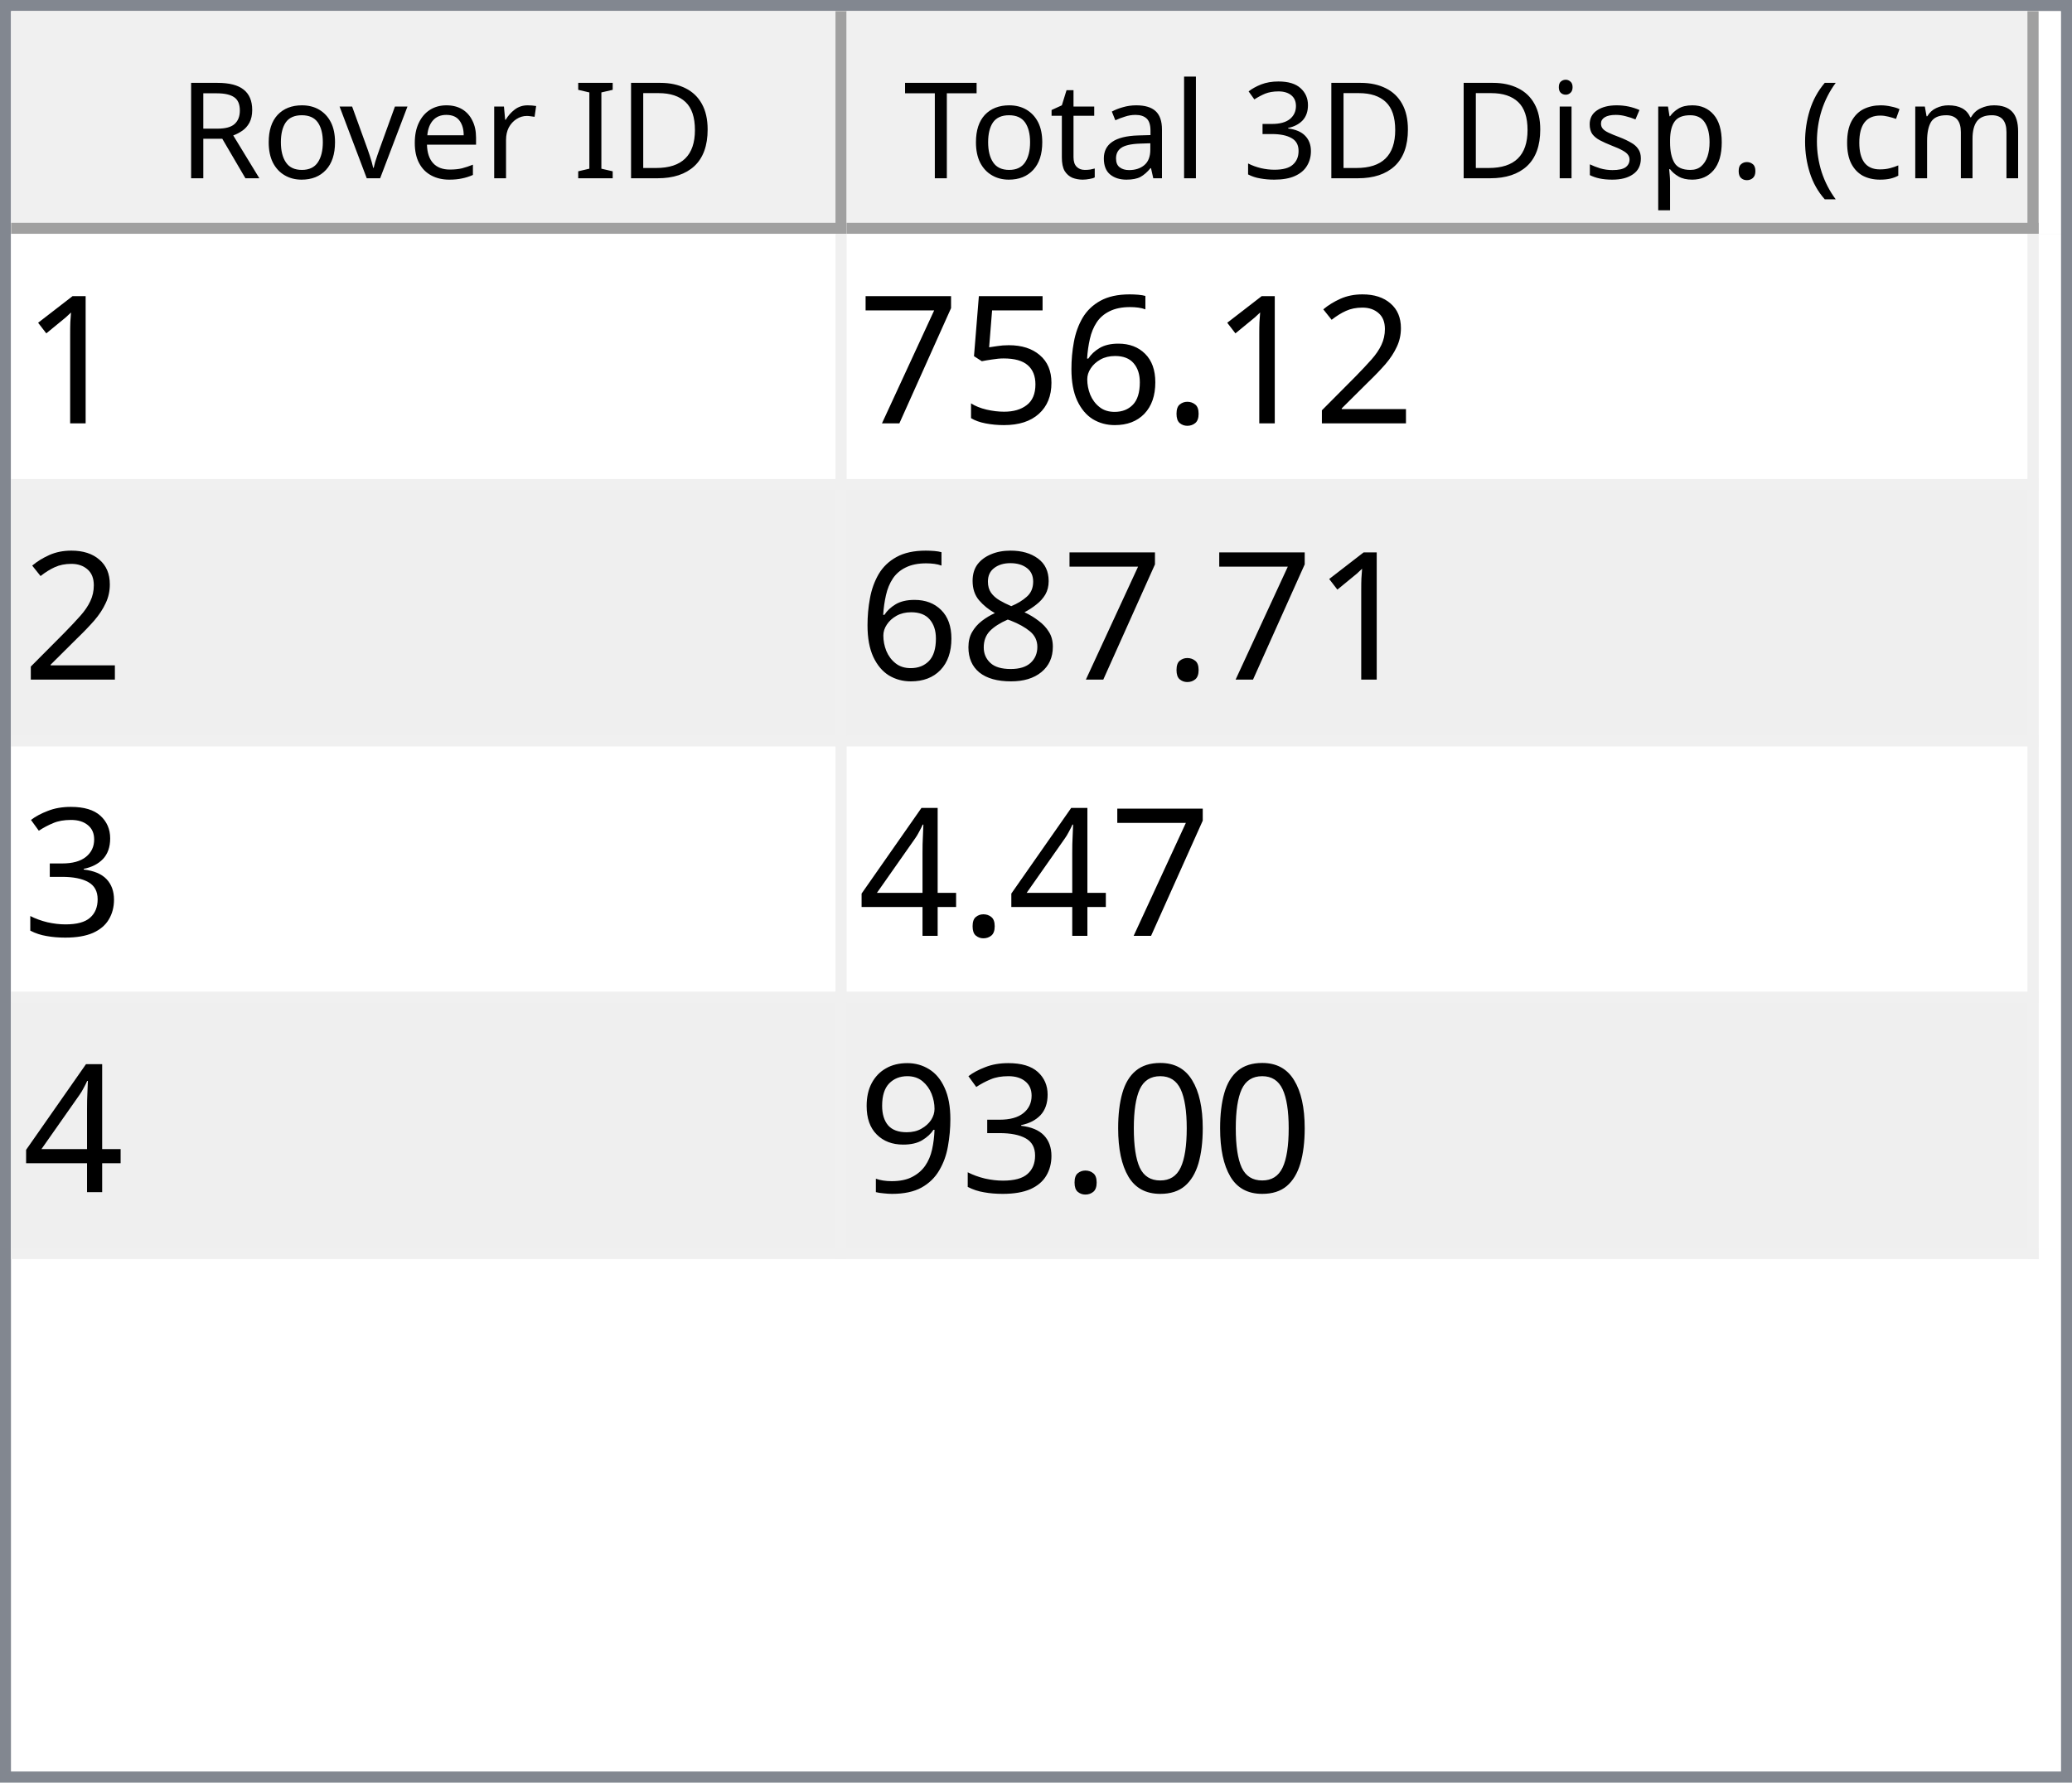
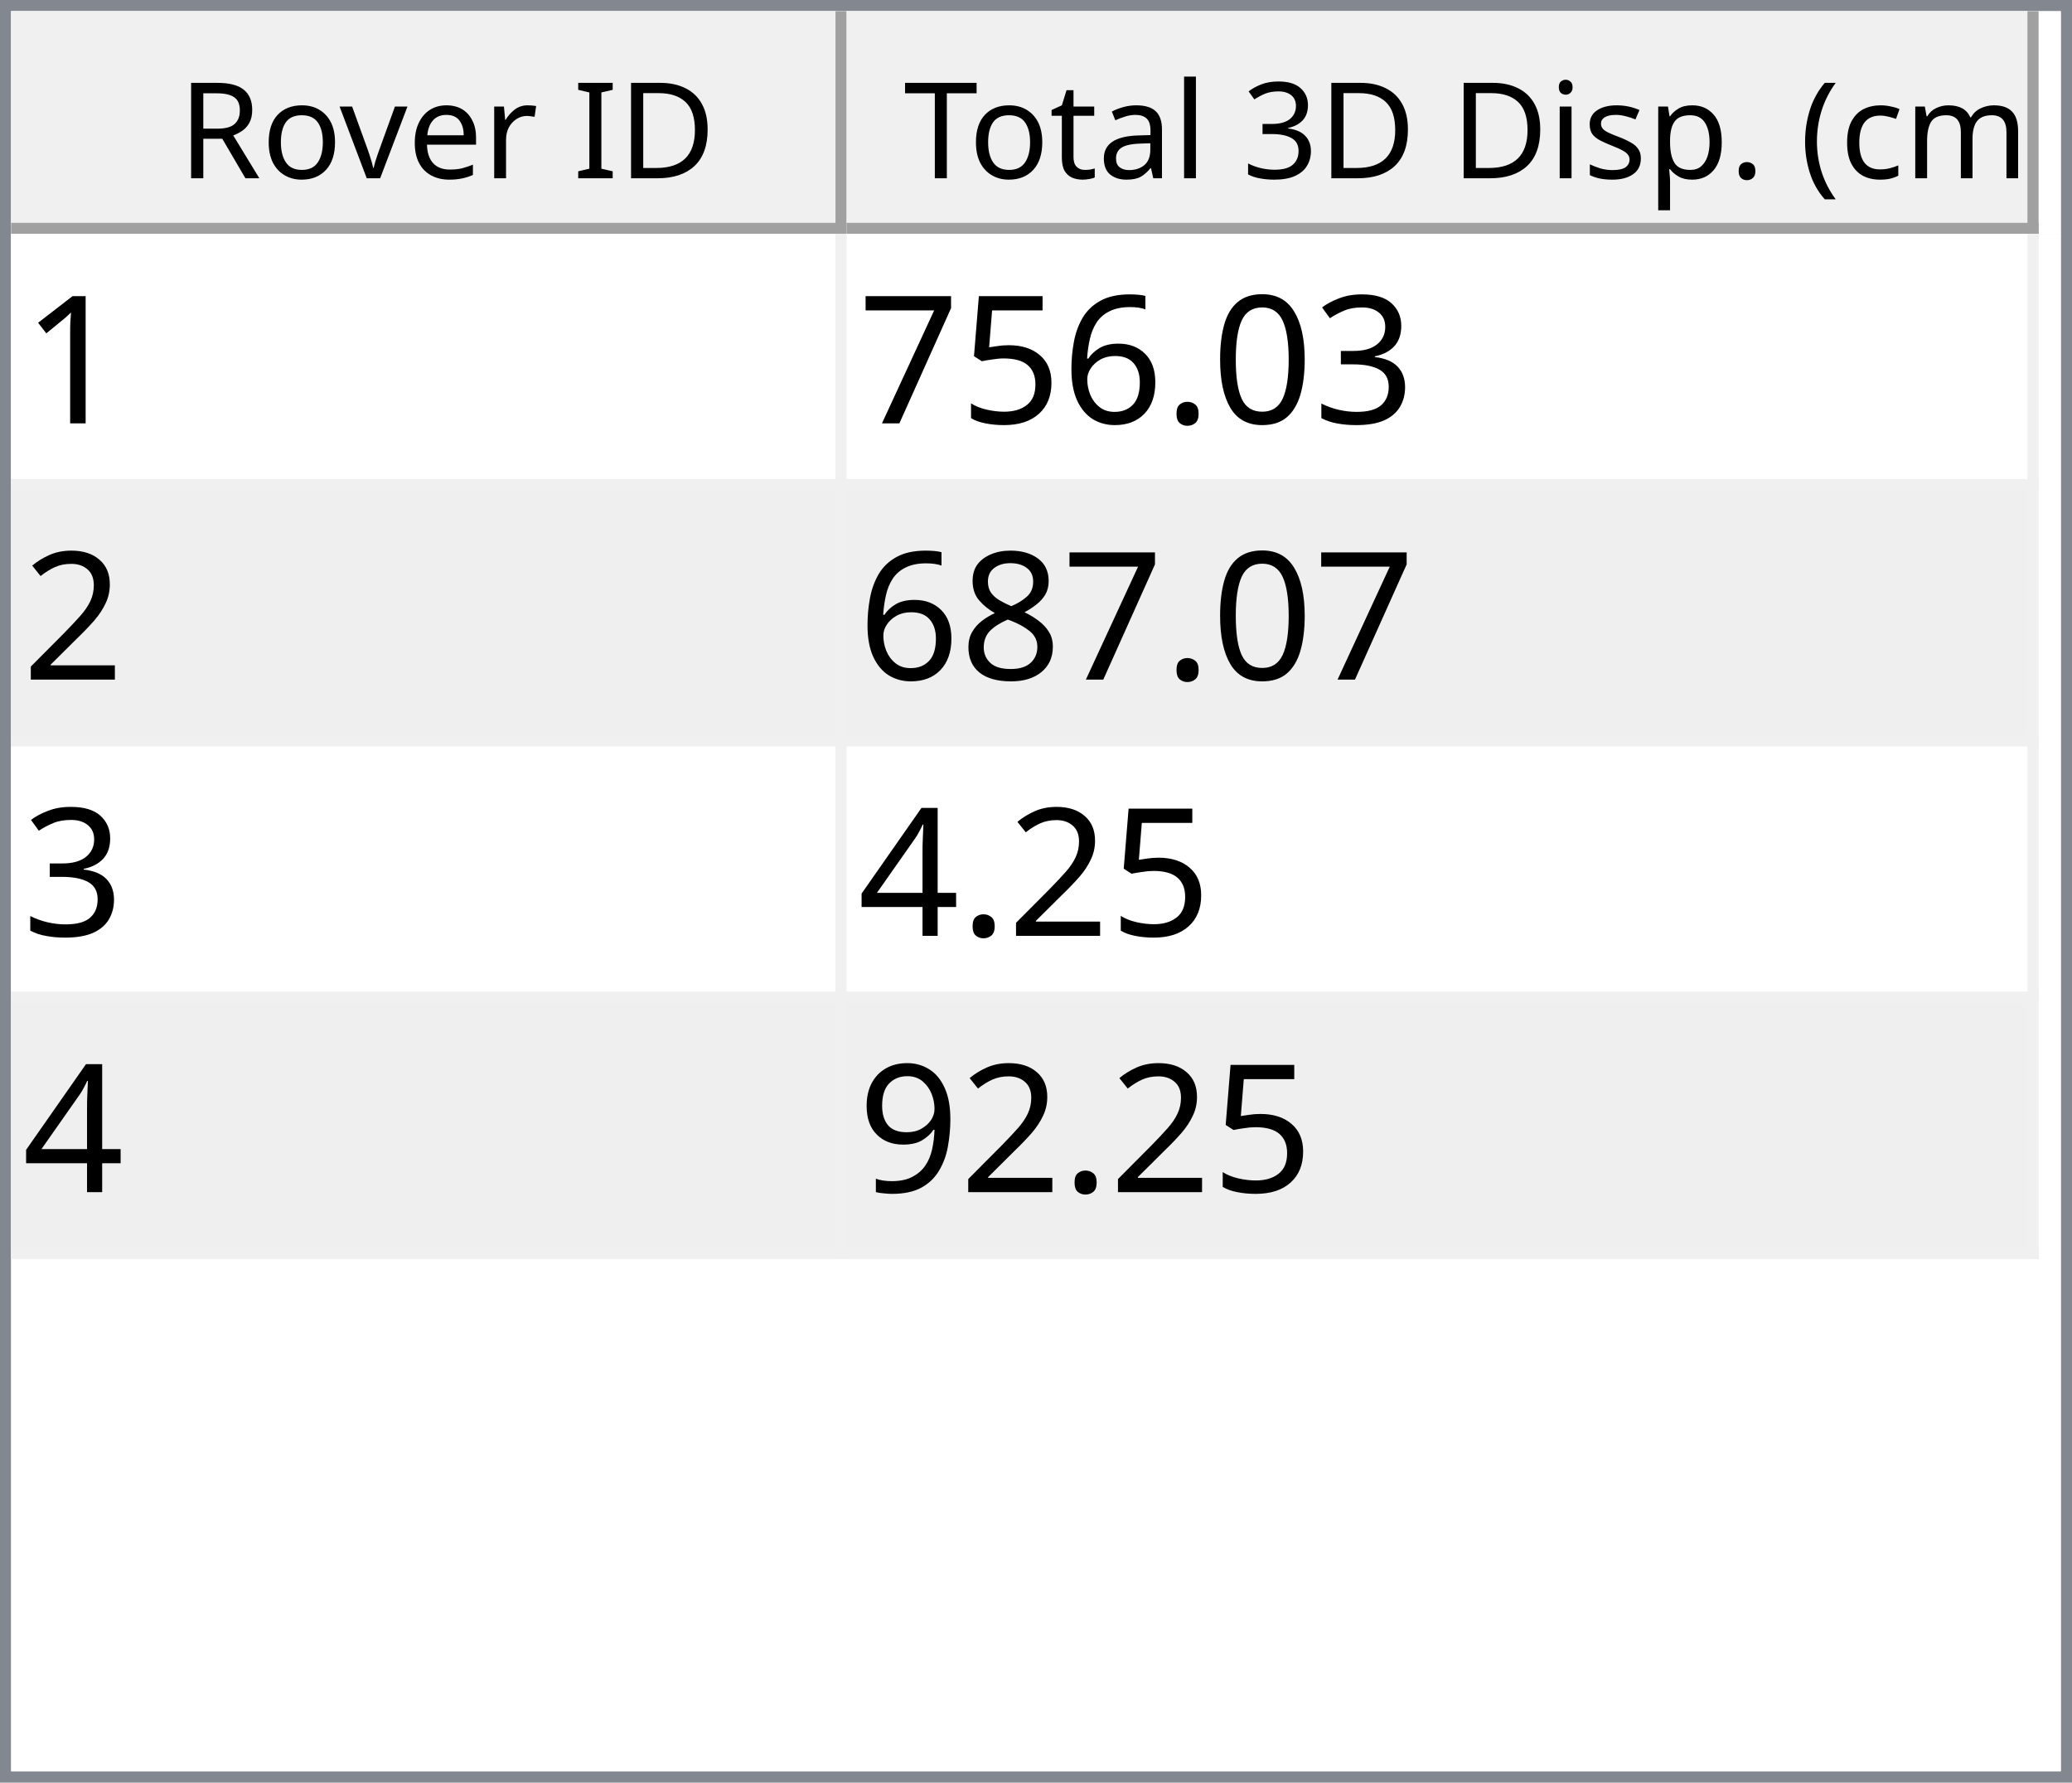
<svg xmlns="http://www.w3.org/2000/svg" style="fill-opacity:1; color-rendering:auto; color-interpolation:auto; text-rendering:auto; stroke:black; stroke-linecap:square; stroke-miterlimit:10; shape-rendering:auto; stroke-opacity:1; fill:black; stroke-dasharray:none; font-weight:normal; stroke-width:1; font-family:'Dialog'; font-style:normal; stroke-linejoin:miter; font-size:12px; stroke-dashoffset:0; image-rendering:auto;" width="186" height="160">
  <defs id="genericDefs" />
  <g>
    <defs id="defs1">
      <clipPath clipPathUnits="userSpaceOnUse" id="clipPath1">
        <path d="M0 0 L186 0 L186 160 L0 160 L0 0 Z" />
      </clipPath>
      <clipPath clipPathUnits="userSpaceOnUse" id="clipPath2">
        <path d="M0 0 L0 160 L186 160 L186 0 Z" />
      </clipPath>
      <clipPath clipPathUnits="userSpaceOnUse" id="clipPath3">
        <path d="M0 0 L0 20 L184 20 L184 0 Z" />
      </clipPath>
      <clipPath clipPathUnits="userSpaceOnUse" id="clipPath4">
        <path d="M0 0 L0 20 L75 20 L75 0 Z" />
      </clipPath>
      <clipPath clipPathUnits="userSpaceOnUse" id="clipPath5">
        <path d="M1 1 L1 19 L74 19 L74 1 Z" />
      </clipPath>
      <clipPath clipPathUnits="userSpaceOnUse" id="clipPath6">
        <path d="M0 0 L0 18 L73 18 L73 0 Z" />
      </clipPath>
      <clipPath clipPathUnits="userSpaceOnUse" id="clipPath7">
        <path d="M-0.5 -0.5 L-0.5 19.5 L74.5 19.5 L74.5 -0.5 Z" />
      </clipPath>
      <clipPath clipPathUnits="userSpaceOnUse" id="clipPath8">
        <path d="M0 0 L0 20 L107 20 L107 0 Z" />
      </clipPath>
      <clipPath clipPathUnits="userSpaceOnUse" id="clipPath9">
        <path d="M1 1 L1 19 L106 19 L106 1 Z" />
      </clipPath>
      <clipPath clipPathUnits="userSpaceOnUse" id="clipPath10">
        <path d="M0 0 L0 18 L105 18 L105 0 Z" />
      </clipPath>
      <clipPath clipPathUnits="userSpaceOnUse" id="clipPath11">
        <path d="M-0.5 -0.5 L-0.5 19.5 L106.5 19.5 L106.5 -0.5 Z" />
      </clipPath>
      <clipPath clipPathUnits="userSpaceOnUse" id="clipPath12">
        <path d="M0 0 L0 138 L184 138 L184 0 Z" />
      </clipPath>
      <clipPath clipPathUnits="userSpaceOnUse" id="clipPath13">
        <path d="M0 0 L0 92 L182 92 L182 0 Z" />
      </clipPath>
      <clipPath clipPathUnits="userSpaceOnUse" id="clipPath14">
        <path d="M-0.5 -0.5 L-0.5 91.5 L181.5 91.5 L181.5 -0.5 Z" />
      </clipPath>
      <clipPath clipPathUnits="userSpaceOnUse" id="clipPath15">
        <path d="M0 0 L0 22 L74 22 L74 0 Z" />
      </clipPath>
      <clipPath clipPathUnits="userSpaceOnUse" id="clipPath16">
        <path d="M0 0 L0 22 L106 22 L106 0 Z" />
      </clipPath>
      <font horiz-adv-x="64.551" id="font1">
        <font-face ascent="107.91" descent="25.098" units-per-em="100" style="font-style:normal; font-family:Segoe UI; font-weight:normal;" />
        <missing-glyph horiz-adv-x="64.551" d="M8.109 0 L8.109 68.266 L56.453 68.266 L56.453 0 L8.109 0 ZM15.328 7.234 L49.219 7.234 L49.219 61.031 L15.328 61.031 L15.328 7.234 Z" />
        <glyph unicode="D" horiz-adv-x="70.117" d="M9.188 0 L9.188 70.016 L28.516 70.016 Q65.531 70.016 65.531 35.891 Q65.531 19.672 55.25 9.836 Q44.969 0 27.734 0 L9.188 0 ZM17.391 62.594 L17.391 7.422 L27.828 7.422 Q41.609 7.422 49.273 14.797 Q56.938 22.172 56.938 35.688 Q56.938 62.594 28.328 62.594 L17.391 62.594 Z" />
        <glyph unicode="I" horiz-adv-x="26.611" d="M17.391 0 L9.188 0 L9.188 70.016 L17.391 70.016 L17.391 0 Z" />
        <glyph unicode=" " horiz-adv-x="27.393" d="" />
        <glyph unicode="r" horiz-adv-x="34.766" d="M34.188 41.891 Q32.078 43.5 28.125 43.5 Q23 43.5 19.555 38.672 Q16.109 33.844 16.109 25.484 L16.109 0 L8.109 0 L8.109 50 L16.109 50 L16.109 39.703 L16.312 39.703 Q18.016 44.969 21.531 47.922 Q25.047 50.875 29.391 50.875 Q32.516 50.875 34.188 50.203 L34.188 41.891 Z" />
        <glyph unicode="e" horiz-adv-x="52.295" d="M48.297 23 L12.984 23 Q13.188 14.656 17.484 10.109 Q21.781 5.562 29.297 5.562 Q37.75 5.562 44.828 11.141 L44.828 3.609 Q38.234 -1.172 27.391 -1.172 Q16.797 -1.172 10.742 5.641 Q4.688 12.453 4.688 24.812 Q4.688 36.469 11.305 43.82 Q17.922 51.172 27.734 51.172 Q37.547 51.172 42.922 44.828 Q48.297 38.484 48.297 27.203 L48.297 23 ZM40.094 29.781 Q40.047 36.719 36.75 40.578 Q33.453 44.438 27.594 44.438 Q21.922 44.438 17.969 40.383 Q14.016 36.328 13.094 29.781 L40.094 29.781 Z" />
        <glyph unicode="v" horiz-adv-x="47.9" d="M47.406 50 L27.484 0 L19.625 0 L0.688 50 L9.469 50 L22.172 13.672 Q23.578 9.672 23.922 6.688 L24.125 6.688 Q24.609 10.453 25.688 13.484 L38.969 50 L47.406 50 Z" />
        <glyph unicode="o" horiz-adv-x="58.594" d="M29 -1.172 Q17.922 -1.172 11.305 5.836 Q4.688 12.844 4.688 24.422 Q4.688 37.016 11.57 44.094 Q18.453 51.172 30.172 51.172 Q41.359 51.172 47.633 44.289 Q53.906 37.406 53.906 25.203 Q53.906 13.234 47.141 6.031 Q40.375 -1.172 29 -1.172 ZM29.594 44.438 Q21.875 44.438 17.383 39.188 Q12.891 33.938 12.891 24.703 Q12.891 15.828 17.43 10.695 Q21.969 5.562 29.594 5.562 Q37.359 5.562 41.531 10.594 Q45.703 15.625 45.703 24.906 Q45.703 34.281 41.531 39.359 Q37.359 44.438 29.594 44.438 Z" />
        <glyph unicode="R" horiz-adv-x="59.814" d="M59.375 0 L49.609 0 L37.891 19.625 Q36.281 22.359 34.766 24.289 Q33.25 26.219 31.664 27.438 Q30.078 28.656 28.25 29.219 Q26.422 29.781 24.125 29.781 L17.391 29.781 L17.391 0 L9.188 0 L9.188 70.016 L30.078 70.016 Q34.672 70.016 38.555 68.867 Q42.438 67.719 45.289 65.375 Q48.141 63.031 49.758 59.547 Q51.375 56.062 51.375 51.375 Q51.375 47.703 50.273 44.656 Q49.172 41.609 47.148 39.211 Q45.125 36.812 42.266 35.133 Q39.406 33.453 35.844 32.516 L35.844 32.328 Q37.594 31.547 38.891 30.547 Q40.188 29.547 41.359 28.18 Q42.531 26.812 43.68 25.078 Q44.828 23.344 46.234 21.047 L59.375 0 ZM17.391 62.594 L17.391 37.203 L28.516 37.203 Q31.594 37.203 34.203 38.133 Q36.812 39.062 38.719 40.797 Q40.625 42.531 41.703 45.047 Q42.781 47.562 42.781 50.688 Q42.781 56.297 39.141 59.445 Q35.5 62.594 28.609 62.594 L17.391 62.594 Z" />
        <glyph unicode=")" horiz-adv-x="30.176" d="M8.297 -15.922 L1.172 -15.922 Q16.406 2.344 16.406 26.812 Q16.406 51.469 1.078 70.016 L8.297 70.016 Q23.531 52.156 23.531 26.703 Q23.531 1.375 8.297 -15.922 Z" />
        <glyph unicode="m" horiz-adv-x="86.133" d="M79.109 0 L71.094 0 L71.094 28.719 Q71.094 37.016 68.531 40.727 Q65.969 44.438 59.906 44.438 Q54.781 44.438 51.195 39.75 Q47.609 35.062 47.609 28.516 L47.609 0 L39.594 0 L39.594 29.688 Q39.594 44.438 28.219 44.438 Q22.953 44.438 19.531 40.016 Q16.109 35.594 16.109 28.516 L16.109 0 L8.109 0 L8.109 50 L16.109 50 L16.109 42.094 L16.312 42.094 Q21.625 51.172 31.844 51.172 Q36.969 51.172 40.773 48.312 Q44.578 45.453 46 40.828 Q51.562 51.172 62.594 51.172 Q79.109 51.172 79.109 30.812 L79.109 0 Z" />
        <glyph unicode="c" horiz-adv-x="46.191" d="M42.188 2.297 Q36.422 -1.172 28.516 -1.172 Q17.828 -1.172 11.258 5.789 Q4.688 12.75 4.688 23.828 Q4.688 36.188 11.766 43.68 Q18.844 51.172 30.672 51.172 Q37.25 51.172 42.281 48.734 L42.281 40.531 Q36.719 44.438 30.375 44.438 Q22.703 44.438 17.797 38.945 Q12.891 33.453 12.891 24.516 Q12.891 15.719 17.508 10.641 Q22.125 5.562 29.891 5.562 Q36.422 5.562 42.188 9.906 L42.188 2.297 Z" />
        <glyph unicode="(" horiz-adv-x="30.176" d="M29.109 -15.922 L21.969 -15.922 Q6.844 1.375 6.844 26.703 Q6.844 52.156 21.969 70.016 L29.203 70.016 Q13.875 51.469 13.875 26.812 Q13.875 2.344 29.109 -15.922 Z" />
        <glyph unicode="." horiz-adv-x="21.68" d="M10.891 -1.078 Q8.641 -1.078 7.055 0.539 Q5.469 2.156 5.469 4.391 Q5.469 6.641 7.055 8.273 Q8.641 9.906 10.891 9.906 Q13.188 9.906 14.797 8.273 Q16.406 6.641 16.406 4.391 Q16.406 2.156 14.797 0.539 Q13.188 -1.078 10.891 -1.078 Z" />
        <glyph unicode="p" horiz-adv-x="58.789" d="M16.312 7.234 L16.109 7.234 L16.109 -23 L8.109 -23 L8.109 50 L16.109 50 L16.109 41.219 L16.312 41.219 Q22.219 51.172 33.594 51.172 Q43.266 51.172 48.688 44.461 Q54.109 37.75 54.109 26.469 Q54.109 13.922 48 6.375 Q41.891 -1.172 31.297 -1.172 Q21.578 -1.172 16.312 7.234 ZM16.109 27.391 L16.109 20.406 Q16.109 14.203 20.141 9.883 Q24.172 5.562 30.375 5.562 Q37.641 5.562 41.773 11.133 Q45.906 16.703 45.906 26.609 Q45.906 34.969 42.047 39.703 Q38.188 44.438 31.594 44.438 Q24.609 44.438 20.359 39.578 Q16.109 34.719 16.109 27.391 Z" />
        <glyph unicode="s" horiz-adv-x="42.432" d="M5.078 1.812 L5.078 10.406 Q11.625 5.562 19.484 5.562 Q30.031 5.562 30.031 12.594 Q30.031 14.594 29.125 15.992 Q28.219 17.391 26.68 18.461 Q25.141 19.531 23.07 20.383 Q21 21.234 18.609 22.172 Q15.281 23.484 12.766 24.828 Q10.25 26.172 8.57 27.859 Q6.891 29.547 6.031 31.695 Q5.172 33.844 5.172 36.719 Q5.172 40.234 6.789 42.945 Q8.406 45.656 11.086 47.484 Q13.766 49.312 17.211 50.242 Q20.656 51.172 24.312 51.172 Q30.812 51.172 35.938 48.922 L35.938 40.828 Q30.422 44.438 23.25 44.438 Q21 44.438 19.195 43.922 Q17.391 43.406 16.094 42.477 Q14.797 41.547 14.086 40.258 Q13.375 38.969 13.375 37.406 Q13.375 35.453 14.086 34.133 Q14.797 32.812 16.164 31.789 Q17.531 30.766 19.484 29.938 Q21.438 29.109 23.922 28.125 Q27.25 26.859 29.883 25.516 Q32.516 24.172 34.375 22.484 Q36.234 20.797 37.234 18.602 Q38.234 16.406 38.234 13.375 Q38.234 9.672 36.602 6.938 Q34.969 4.203 32.234 2.398 Q29.5 0.594 25.93 -0.289 Q22.359 -1.172 18.453 -1.172 Q10.75 -1.172 5.078 1.812 Z" />
        <glyph unicode="i" horiz-adv-x="24.219" d="M12.203 62.703 Q10.062 62.703 8.547 64.164 Q7.031 65.625 7.031 67.875 Q7.031 70.125 8.547 71.609 Q10.062 73.094 12.203 73.094 Q14.406 73.094 15.945 71.609 Q17.484 70.125 17.484 67.875 Q17.484 65.719 15.945 64.211 Q14.406 62.703 12.203 62.703 ZM16.109 0 L8.109 0 L8.109 50 L16.109 50 L16.109 0 Z" />
        <glyph unicode="3" horiz-adv-x="53.906" d="M46.531 19.828 Q46.531 15.094 44.75 11.211 Q42.969 7.328 39.719 4.57 Q36.469 1.812 31.93 0.297 Q27.391 -1.219 21.922 -1.219 Q11.922 -1.219 6 2.594 L6 11.188 Q13.094 5.609 22.219 5.609 Q25.875 5.609 28.828 6.539 Q31.781 7.469 33.906 9.227 Q36.031 10.984 37.18 13.477 Q38.328 15.969 38.328 19.094 Q38.328 32.812 18.797 32.812 L12.984 32.812 L12.984 39.594 L18.5 39.594 Q35.797 39.594 35.797 52.484 Q35.797 64.406 22.609 64.406 Q15.188 64.406 8.688 59.422 L8.688 67.188 Q15.375 71.188 24.609 71.188 Q29 71.188 32.57 69.969 Q36.141 68.75 38.68 66.555 Q41.219 64.359 42.609 61.281 Q44 58.203 44 54.5 Q44 40.672 30.031 36.719 L30.031 36.531 Q33.594 36.141 36.625 34.797 Q39.656 33.453 41.852 31.305 Q44.047 29.156 45.289 26.25 Q46.531 23.344 46.531 19.828 Z" />
        <glyph unicode="l" horiz-adv-x="24.219" d="M16.109 0 L8.109 0 L8.109 74.031 L16.109 74.031 L16.109 0 Z" />
        <glyph unicode="a" horiz-adv-x="50.879" d="M43.891 0 L35.891 0 L35.891 7.812 L35.688 7.812 Q30.469 -1.172 20.312 -1.172 Q12.844 -1.172 8.617 2.781 Q4.391 6.734 4.391 13.281 Q4.391 27.297 20.906 29.594 L35.891 31.688 Q35.891 44.438 25.594 44.438 Q16.547 44.438 9.281 38.281 L9.281 46.484 Q16.656 51.172 26.266 51.172 Q43.891 51.172 43.891 32.516 L43.891 0 ZM35.891 25.297 L23.828 23.641 Q18.266 22.859 15.43 20.875 Q12.594 18.891 12.594 13.875 Q12.594 10.203 15.211 7.883 Q17.828 5.562 22.172 5.562 Q28.125 5.562 32.008 9.742 Q35.891 13.922 35.891 20.312 L35.891 25.297 Z" />
        <glyph unicode="t" horiz-adv-x="33.887" d="M31.297 0.484 Q28.469 -1.078 23.828 -1.078 Q10.688 -1.078 10.688 13.578 L10.688 43.172 L2.094 43.172 L2.094 50 L10.688 50 L10.688 62.203 L18.703 64.797 L18.703 50 L31.297 50 L31.297 43.172 L18.703 43.172 L18.703 14.984 Q18.703 9.969 20.414 7.82 Q22.125 5.672 26.078 5.672 Q29.109 5.672 31.297 7.328 L31.297 0.484 Z" />
        <glyph unicode="T" horiz-adv-x="52.393" d="M50.594 62.594 L30.375 62.594 L30.375 0 L22.172 0 L22.172 62.594 L2 62.594 L2 70.016 L50.594 70.016 L50.594 62.594 Z" />
      </font>
      <font horiz-adv-x="75.0" id="font2">
        <font-face ascent="100.537" descent="21.973" units-per-em="100" style="font-style:normal; font-family:sans-serif; font-weight:normal;" />
        <missing-glyph horiz-adv-x="75.0" d="M12.5 0 L12.5 62.5 L62.5 62.5 L62.5 0 L12.5 0 ZM14.062 1.562 L60.938 1.562 L60.938 60.938 L14.062 60.938 L14.062 1.562 Z" />
        <glyph unicode="1" horiz-adv-x="55.615" d="M37.25 0 L28.469 0 L28.469 56 Q25.297 52.984 20.141 49.953 Q14.984 46.922 10.891 45.406 L10.891 53.906 Q18.266 57.375 23.781 62.305 Q29.297 67.234 31.594 71.875 L37.25 71.875 L37.25 0 Z" />
-         <glyph unicode="2" horiz-adv-x="55.615" d="M50.344 8.453 L50.344 0 L3.031 0 Q2.938 3.172 4.047 6.109 Q5.859 10.938 9.836 15.625 Q13.812 20.312 21.344 26.469 Q33.016 36.031 37.117 41.625 Q41.219 47.219 41.219 52.203 Q41.219 57.422 37.477 61.008 Q33.734 64.594 27.734 64.594 Q21.391 64.594 17.578 60.789 Q13.766 56.984 13.719 50.25 L4.688 51.172 Q5.609 61.281 11.664 66.578 Q17.719 71.875 27.938 71.875 Q38.234 71.875 44.242 66.164 Q50.25 60.453 50.25 52 Q50.25 47.703 48.492 43.555 Q46.734 39.406 42.656 34.812 Q38.578 30.219 29.109 22.219 Q21.188 15.578 18.945 13.211 Q16.703 10.844 15.234 8.453 L50.344 8.453 Z" />
+         <glyph unicode="3" horiz-adv-x="55.615" d="M4.203 18.891 L12.984 20.062 Q14.5 12.594 18.141 9.297 Q21.781 6 27 6 Q33.203 6 37.477 10.297 Q41.75 14.594 41.75 20.953 Q41.75 27 37.797 30.93 Q33.844 34.859 27.734 34.859 Q25.25 34.859 21.531 33.891 L22.516 41.609 Q23.391 41.5 23.922 41.5 Q29.547 41.5 34.039 44.43 Q38.531 47.359 38.531 53.469 Q38.531 58.297 35.258 61.477 Q31.984 64.656 26.812 64.656 Q21.688 64.656 18.266 61.43 Q14.844 58.203 13.875 51.766 L5.078 53.328 Q6.688 62.156 12.398 67.016 Q18.109 71.875 26.609 71.875 Q32.469 71.875 37.398 69.359 Q42.328 66.844 44.945 62.5 Q47.562 58.156 47.562 53.266 Q47.562 48.641 45.07 44.828 Q42.578 41.016 37.703 38.766 Q44.047 37.312 47.562 32.695 Q51.078 28.078 51.078 21.141 Q51.078 11.766 44.242 5.25 Q37.406 -1.266 26.953 -1.266 Q17.531 -1.266 11.305 4.352 Q5.078 9.969 4.203 18.891 Z" />
+         <glyph unicode="0" horiz-adv-x="55.615" d="M4.156 35.297 Q4.156 48 6.766 55.742 Q9.375 63.484 14.523 67.68 Q19.672 71.875 27.484 71.875 Q33.25 71.875 37.594 69.555 Q41.938 67.234 44.773 62.867 Q47.609 58.5 49.219 52.227 Q50.828 45.953 50.828 35.297 Q50.828 22.703 48.242 14.969 Q45.656 7.234 40.508 3.008 Q35.359 -1.219 27.484 -1.219 Q17.141 -1.219 11.234 6.203 Q4.156 15.141 4.156 35.297 ZM13.188 35.297 Q13.188 17.672 17.312 11.836 Q21.438 6 27.484 6 Q33.547 6 37.672 11.859 Q41.797 17.719 41.797 35.297 Q41.797 52.984 37.672 58.789 Q33.547 64.594 27.391 64.594 Q21.344 64.594 17.719 59.469 Q13.188 52.938 13.188 35.297 Z" />
        <glyph unicode="." horiz-adv-x="27.783" d="M9.078 0 L9.078 10.016 L19.094 10.016 L19.094 0 L9.078 0 Z" />
        <glyph unicode="6" horiz-adv-x="55.615" d="M49.75 54.047 L41.016 53.375 Q39.844 58.547 37.703 60.891 Q34.125 64.656 28.906 64.656 Q24.703 64.656 21.531 62.312 Q17.391 59.281 14.992 53.469 Q12.594 47.656 12.5 36.922 Q15.672 41.75 20.266 44.094 Q24.859 46.438 29.891 46.438 Q38.672 46.438 44.852 39.969 Q51.031 33.5 51.031 23.25 Q51.031 16.5 48.125 10.719 Q45.219 4.938 40.141 1.859 Q35.062 -1.219 28.609 -1.219 Q17.625 -1.219 10.695 6.859 Q3.766 14.938 3.766 33.5 Q3.766 54.25 11.422 63.672 Q18.109 71.875 29.438 71.875 Q37.891 71.875 43.289 67.141 Q48.688 62.406 49.75 54.047 ZM13.875 23.188 Q13.875 18.656 15.797 14.508 Q17.719 10.359 21.188 8.18 Q24.656 6 28.469 6 Q34.031 6 38.039 10.492 Q42.047 14.984 42.047 22.703 Q42.047 30.125 38.086 34.398 Q34.125 38.672 28.125 38.672 Q22.172 38.672 18.023 34.398 Q13.875 30.125 13.875 23.188 Z" />
        <glyph unicode="5" horiz-adv-x="55.615" d="M4.156 18.75 L13.375 19.531 Q14.406 12.797 18.141 9.398 Q21.875 6 27.156 6 Q33.5 6 37.891 10.789 Q42.281 15.578 42.281 23.484 Q42.281 31 38.062 35.352 Q33.844 39.703 27 39.703 Q22.75 39.703 19.336 37.773 Q15.922 35.844 13.969 32.766 L5.719 33.844 L12.641 70.609 L48.25 70.609 L48.25 62.203 L19.672 62.203 L15.828 42.969 Q22.266 47.469 29.344 47.469 Q38.719 47.469 45.164 40.969 Q51.609 34.469 51.609 24.266 Q51.609 14.547 45.953 7.469 Q39.062 -1.219 27.156 -1.219 Q17.391 -1.219 11.211 4.25 Q5.031 9.719 4.156 18.75 Z" />
        <glyph unicode="7" horiz-adv-x="55.615" d="M4.734 62.203 L4.734 70.656 L51.078 70.656 L51.078 63.812 Q44.234 56.547 37.523 44.484 Q30.812 32.422 27.156 19.672 Q24.516 10.688 23.781 0 L14.75 0 Q14.891 8.453 18.062 20.414 Q21.234 32.375 27.172 43.484 Q33.109 54.594 39.797 62.203 L4.734 62.203 Z" />
+         <glyph unicode="2" horiz-adv-x="55.615" d="M50.344 8.453 L50.344 0 L3.031 0 Q2.938 3.172 4.047 6.109 Q5.859 10.938 9.836 15.625 Q13.812 20.312 21.344 26.469 Q33.016 36.031 37.117 41.625 Q41.219 47.219 41.219 52.203 Q41.219 57.422 37.477 61.008 Q33.734 64.594 27.734 64.594 Q21.391 64.594 17.578 60.789 Q13.766 56.984 13.719 50.25 L4.688 51.172 Q5.609 61.281 11.664 66.578 Q17.719 71.875 27.938 71.875 Q38.234 71.875 44.242 66.164 Q50.25 60.453 50.25 52 Q50.25 47.703 48.492 43.555 Q46.734 39.406 42.656 34.812 Q38.578 30.219 29.109 22.219 Q21.188 15.578 18.945 13.211 Q16.703 10.844 15.234 8.453 L50.344 8.453 Z" />
        <glyph unicode="8" horiz-adv-x="55.615" d="M17.672 38.812 Q12.203 40.828 9.57 44.539 Q6.938 48.25 6.938 53.422 Q6.938 61.234 12.555 66.555 Q18.172 71.875 27.484 71.875 Q36.859 71.875 42.578 66.43 Q48.297 60.984 48.297 53.172 Q48.297 48.188 45.68 44.508 Q43.062 40.828 37.75 38.812 Q44.344 36.672 47.781 31.883 Q51.219 27.094 51.219 20.453 Q51.219 11.281 44.727 5.031 Q38.234 -1.219 27.641 -1.219 Q17.047 -1.219 10.547 5.055 Q4.047 11.328 4.047 20.703 Q4.047 27.688 7.594 32.398 Q11.141 37.109 17.672 38.812 ZM15.922 53.719 Q15.922 48.641 19.195 45.414 Q22.469 42.188 27.688 42.188 Q32.766 42.188 36.016 45.383 Q39.266 48.578 39.266 53.219 Q39.266 58.062 35.914 61.359 Q32.562 64.656 27.594 64.656 Q22.562 64.656 19.242 61.43 Q15.922 58.203 15.922 53.719 ZM13.094 20.656 Q13.094 16.891 14.875 13.375 Q16.656 9.859 20.172 7.93 Q23.688 6 27.734 6 Q34.031 6 38.133 10.055 Q42.234 14.109 42.234 20.359 Q42.234 26.703 38.016 30.859 Q33.797 35.016 27.438 35.016 Q21.234 35.016 17.164 30.914 Q13.094 26.812 13.094 20.656 Z" />
-         <glyph unicode="3" horiz-adv-x="55.615" d="M4.203 18.891 L12.984 20.062 Q14.5 12.594 18.141 9.297 Q21.781 6 27 6 Q33.203 6 37.477 10.297 Q41.75 14.594 41.75 20.953 Q41.75 27 37.797 30.93 Q33.844 34.859 27.734 34.859 Q25.25 34.859 21.531 33.891 L22.516 41.609 Q23.391 41.5 23.922 41.5 Q29.547 41.5 34.039 44.43 Q38.531 47.359 38.531 53.469 Q38.531 58.297 35.258 61.477 Q31.984 64.656 26.812 64.656 Q21.688 64.656 18.266 61.43 Q14.844 58.203 13.875 51.766 L5.078 53.328 Q6.688 62.156 12.398 67.016 Q18.109 71.875 26.609 71.875 Q32.469 71.875 37.398 69.359 Q42.328 66.844 44.945 62.5 Q47.562 58.156 47.562 53.266 Q47.562 48.641 45.07 44.828 Q42.578 41.016 37.703 38.766 Q44.047 37.312 47.562 32.695 Q51.078 28.078 51.078 21.141 Q51.078 11.766 44.242 5.25 Q37.406 -1.266 26.953 -1.266 Q17.531 -1.266 11.305 4.352 Q5.078 9.969 4.203 18.891 Z" />
        <glyph unicode="4" horiz-adv-x="55.615" d="M32.328 0 L32.328 17.141 L1.266 17.141 L1.266 25.203 L33.938 71.578 L41.109 71.578 L41.109 25.203 L50.781 25.203 L50.781 17.141 L41.109 17.141 L41.109 0 L32.328 0 ZM32.328 25.203 L32.328 57.469 L9.906 25.203 L32.328 25.203 Z" />
-         <glyph unicode="0" horiz-adv-x="55.615" d="M4.156 35.297 Q4.156 48 6.766 55.742 Q9.375 63.484 14.523 67.68 Q19.672 71.875 27.484 71.875 Q33.25 71.875 37.594 69.555 Q41.938 67.234 44.773 62.867 Q47.609 58.5 49.219 52.227 Q50.828 45.953 50.828 35.297 Q50.828 22.703 48.242 14.969 Q45.656 7.234 40.508 3.008 Q35.359 -1.219 27.484 -1.219 Q17.141 -1.219 11.234 6.203 Q4.156 15.141 4.156 35.297 ZM13.188 35.297 Q13.188 17.672 17.312 11.836 Q21.438 6 27.484 6 Q33.547 6 37.672 11.859 Q41.797 17.719 41.797 35.297 Q41.797 52.984 37.672 58.789 Q33.547 64.594 27.391 64.594 Q21.344 64.594 17.719 59.469 Q13.188 52.938 13.188 35.297 Z" />
        <glyph unicode="9" horiz-adv-x="55.615" d="M5.469 16.547 L13.922 17.328 Q14.984 11.375 18.016 8.688 Q21.047 6 25.781 6 Q29.828 6 32.883 7.859 Q35.938 9.719 37.891 12.82 Q39.844 15.922 41.164 21.195 Q42.484 26.469 42.484 31.938 Q42.484 32.516 42.438 33.688 Q39.797 29.5 35.234 26.883 Q30.672 24.266 25.344 24.266 Q16.453 24.266 10.305 30.711 Q4.156 37.156 4.156 47.703 Q4.156 58.594 10.578 65.234 Q17 71.875 26.656 71.875 Q33.641 71.875 39.43 68.117 Q45.219 64.359 48.219 57.398 Q51.219 50.438 51.219 37.25 Q51.219 23.531 48.242 15.406 Q45.266 7.281 39.383 3.031 Q33.5 -1.219 25.594 -1.219 Q17.188 -1.219 11.867 3.445 Q6.547 8.109 5.469 16.547 ZM41.453 48.141 Q41.453 55.719 37.43 60.156 Q33.406 64.594 27.734 64.594 Q21.875 64.594 17.531 59.812 Q13.188 55.031 13.188 47.406 Q13.188 40.578 17.312 36.305 Q21.438 32.031 27.484 32.031 Q33.594 32.031 37.523 36.305 Q41.453 40.578 41.453 48.141 Z" />
      </font>
    </defs>
    <g style="fill:white; stroke:white;">
      <rect x="0" y="0" width="186" style="clip-path:url(#clipPath1); stroke:none;" height="160" />
    </g>
    <g style="fill:white; text-rendering:optimizeSpeed; color-rendering:optimizeSpeed; image-rendering:optimizeSpeed; shape-rendering:crispEdges; stroke:white; color-interpolation:sRGB;">
      <rect x="0" width="186" height="160" y="0" style="stroke:none;" />
      <path style="stroke:none;" d="M0 160 L186 160 L186 0 L0 0 Z" />
    </g>
    <g style="fill:rgb(240,240,240); font-family:'Segoe UI'; stroke:rgb(240,240,240);">
      <rect x="0" y="0" width="186" style="clip-path:url(#clipPath2); stroke:none;" height="160" />
    </g>
    <g style="fill:rgb(130,135,144); font-family:'Segoe UI'; stroke:rgb(130,135,144);">
      <path d="M0 0 L186 0 L186 160 L0 160 L0 0 ZM1 1 L185 1 L185 159 L1 159 L1 1 Z" style="fill-rule:evenodd; clip-path:url(#clipPath2); stroke:none;" />
    </g>
    <g style="fill:white; font-family:'Segoe UI'; stroke:white;" transform="translate(1,1)">
      <rect x="0" y="0" width="184" style="clip-path:url(#clipPath3); stroke:none;" height="20" />
    </g>
    <g style="fill:rgb(240,240,240); font-family:'Segoe UI'; stroke:rgb(240,240,240);" transform="translate(1,1)">
      <rect x="0" y="0" width="75" style="clip-path:url(#clipPath4); stroke:none;" height="20" />
    </g>
    <g style="font-family:'Segoe UI';" transform="translate(2,2)">
      <text x="14" xml:space="preserve" y="14" style="clip-path:url(#clipPath6); stroke:none;">Rover ID</text>
    </g>
    <g style="fill:rgb(160,160,160); font-family:'Segoe UI'; stroke:rgb(160,160,160); stroke-linejoin:bevel;" transform="translate(1.5,1.5)">
      <line x1="74" x2="74" y1="0" style="fill:none; clip-path:url(#clipPath7);" y2="19" />
    </g>
    <g style="fill:rgb(160,160,160); font-family:'Segoe UI'; stroke:rgb(160,160,160); stroke-linejoin:bevel;" transform="matrix(1,0,0,1,1,1) translate(0.5,0.5)">
      <line x1="0" x2="74" y1="19" style="fill:none; clip-path:url(#clipPath7);" y2="19" />
    </g>
    <g style="fill:rgb(240,240,240); font-family:'Segoe UI'; stroke:rgb(240,240,240);" transform="translate(76,1)">
      <rect x="0" y="0" width="107" style="clip-path:url(#clipPath8); stroke:none;" height="20" />
    </g>
    <g style="font-family:'Segoe UI';" transform="translate(77,2)">
      <text x="1" xml:space="preserve" y="14" style="clip-path:url(#clipPath10); stroke:none;"> Total 3D Disp. (cm)</text>
    </g>
    <g style="fill:rgb(160,160,160); font-family:'Segoe UI'; stroke:rgb(160,160,160); stroke-linejoin:bevel;" transform="translate(76.5,1.5)">
      <line x1="106" x2="106" y1="0" style="fill:none; clip-path:url(#clipPath11);" y2="19" />
    </g>
    <g style="fill:rgb(160,160,160); font-family:'Segoe UI'; stroke:rgb(160,160,160); stroke-linejoin:bevel;" transform="matrix(1,0,0,1,76,1) translate(0.5,0.5)">
      <line x1="0" x2="106" y1="19" style="fill:none; clip-path:url(#clipPath11);" y2="19" />
    </g>
    <g style="fill:white; font-family:'Segoe UI'; stroke:white;" transform="translate(1,21)">
      <rect x="0" y="0" width="184" style="clip-path:url(#clipPath12); stroke:none;" height="138" />
    </g>
    <g style="fill:rgb(240,240,240); font-size:16px; font-family:sans-serif; stroke:rgb(240,240,240);" transform="translate(1,21)">
      <rect x="0" y="0" width="182" style="clip-path:url(#clipPath13); stroke:none;" height="92" />
      <line transform="translate(0.5,0.5)" x1="0" x2="181" y1="22" style="clip-path:url(#clipPath14); fill:none; stroke-linejoin:bevel;" y2="22" />
    </g>
    <g transform="matrix(1,0,0,1,1,21) translate(0.5,0.5)" style="fill:rgb(240,240,240); font-size:16px; font-family:sans-serif; stroke:rgb(240,240,240); stroke-linejoin:bevel;">
      <line x1="0" x2="181" y1="45" style="fill:none; clip-path:url(#clipPath14);" y2="45" />
    </g>
    <g transform="matrix(1,0,0,1,1,21) translate(0.5,0.5)" style="fill:rgb(240,240,240); font-size:16px; font-family:sans-serif; stroke:rgb(240,240,240); stroke-linejoin:bevel;">
      <line x1="0" x2="181" y1="68" style="fill:none; clip-path:url(#clipPath14);" y2="68" />
    </g>
    <g transform="matrix(1,0,0,1,1,21) translate(0.5,0.5)" style="fill:rgb(240,240,240); font-size:16px; font-family:sans-serif; stroke:rgb(240,240,240); stroke-linejoin:bevel;">
      <line x1="0" x2="181" y1="91" style="fill:none; clip-path:url(#clipPath14);" y2="91" />
    </g>
    <g transform="matrix(1,0,0,1,1,21) translate(0.5,0.5)" style="fill:rgb(240,240,240); font-size:16px; font-family:sans-serif; stroke:rgb(240,240,240); stroke-linejoin:bevel;">
      <line x1="74" x2="74" y1="0" style="fill:none; clip-path:url(#clipPath14);" y2="91" />
    </g>
    <g transform="matrix(1,0,0,1,1,21) translate(0.5,0.5)" style="fill:rgb(240,240,240); font-size:16px; font-family:sans-serif; stroke:rgb(240,240,240); stroke-linejoin:bevel;">
      <line x1="181" x2="181" y1="0" style="fill:none; clip-path:url(#clipPath14);" y2="91" />
    </g>
    <g style="fill:white; font-size:16px; font-family:sans-serif; stroke:white;" transform="matrix(1,0,0,1,1,21)">
      <rect x="0" y="0" width="74" style="clip-path:url(#clipPath15); stroke:none;" height="22" />
      <text x="1" y="17" style="fill:black; clip-path:url(#clipPath15); stroke:none;" xml:space="preserve">1</text>
    </g>
    <g style="fill:white; font-size:16px; font-family:sans-serif; stroke:white;" transform="matrix(1,0,0,1,1,21) translate(75,0)">
      <rect x="0" y="0" width="106" style="clip-path:url(#clipPath16); stroke:none;" height="22" />
-       <text x="1" y="17" style="fill:black; clip-path:url(#clipPath16); stroke:none;" xml:space="preserve">756.12</text>
+       <text x="1" y="17" style="fill:black; clip-path:url(#clipPath16); stroke:none;" xml:space="preserve">756.03</text>
    </g>
    <g style="fill:rgb(239,239,239); font-size:16px; font-family:sans-serif; stroke:rgb(239,239,239);" transform="matrix(1,0,0,1,1,21) translate(0,23)">
      <rect x="0" y="0" width="74" style="clip-path:url(#clipPath15); stroke:none;" height="22" />
      <text x="1" y="17" style="fill:black; clip-path:url(#clipPath15); stroke:none;" xml:space="preserve">2</text>
    </g>
    <g style="fill:rgb(239,239,239); font-size:16px; font-family:sans-serif; stroke:rgb(239,239,239);" transform="matrix(1,0,0,1,1,21) translate(75,23)">
      <rect x="0" y="0" width="106" style="clip-path:url(#clipPath16); stroke:none;" height="22" />
-       <text x="1" y="17" style="fill:black; clip-path:url(#clipPath16); stroke:none;" xml:space="preserve">687.71</text>
+       <text x="1" y="17" style="fill:black; clip-path:url(#clipPath16); stroke:none;" xml:space="preserve">687.07</text>
    </g>
    <g style="fill:white; font-size:16px; font-family:sans-serif; stroke:white;" transform="matrix(1,0,0,1,1,21) translate(0,46)">
      <rect x="0" y="0" width="74" style="clip-path:url(#clipPath15); stroke:none;" height="22" />
      <text x="1" y="17" style="fill:black; clip-path:url(#clipPath15); stroke:none;" xml:space="preserve">3</text>
    </g>
    <g style="fill:white; font-size:16px; font-family:sans-serif; stroke:white;" transform="matrix(1,0,0,1,1,21) translate(75,46)">
      <rect x="0" y="0" width="106" style="clip-path:url(#clipPath16); stroke:none;" height="22" />
-       <text x="1" y="17" style="fill:black; clip-path:url(#clipPath16); stroke:none;" xml:space="preserve">4.47</text>
+       <text x="1" y="17" style="fill:black; clip-path:url(#clipPath16); stroke:none;" xml:space="preserve">4.25</text>
    </g>
    <g style="fill:rgb(239,239,239); font-size:16px; font-family:sans-serif; stroke:rgb(239,239,239);" transform="matrix(1,0,0,1,1,21) translate(0,69)">
      <rect x="0" y="0" width="74" style="clip-path:url(#clipPath15); stroke:none;" height="22" />
      <text x="1" y="17" style="fill:black; clip-path:url(#clipPath15); stroke:none;" xml:space="preserve">4</text>
    </g>
    <g style="fill:rgb(239,239,239); font-size:16px; font-family:sans-serif; stroke:rgb(239,239,239);" transform="matrix(1,0,0,1,1,21) translate(75,69)">
      <rect x="0" y="0" width="106" style="clip-path:url(#clipPath16); stroke:none;" height="22" />
-       <text x="1" y="17" style="fill:black; clip-path:url(#clipPath16); stroke:none;" xml:space="preserve">93.00</text>
+       <text x="1" y="17" style="fill:black; clip-path:url(#clipPath16); stroke:none;" xml:space="preserve">92.25</text>
    </g>
  </g>
</svg>
